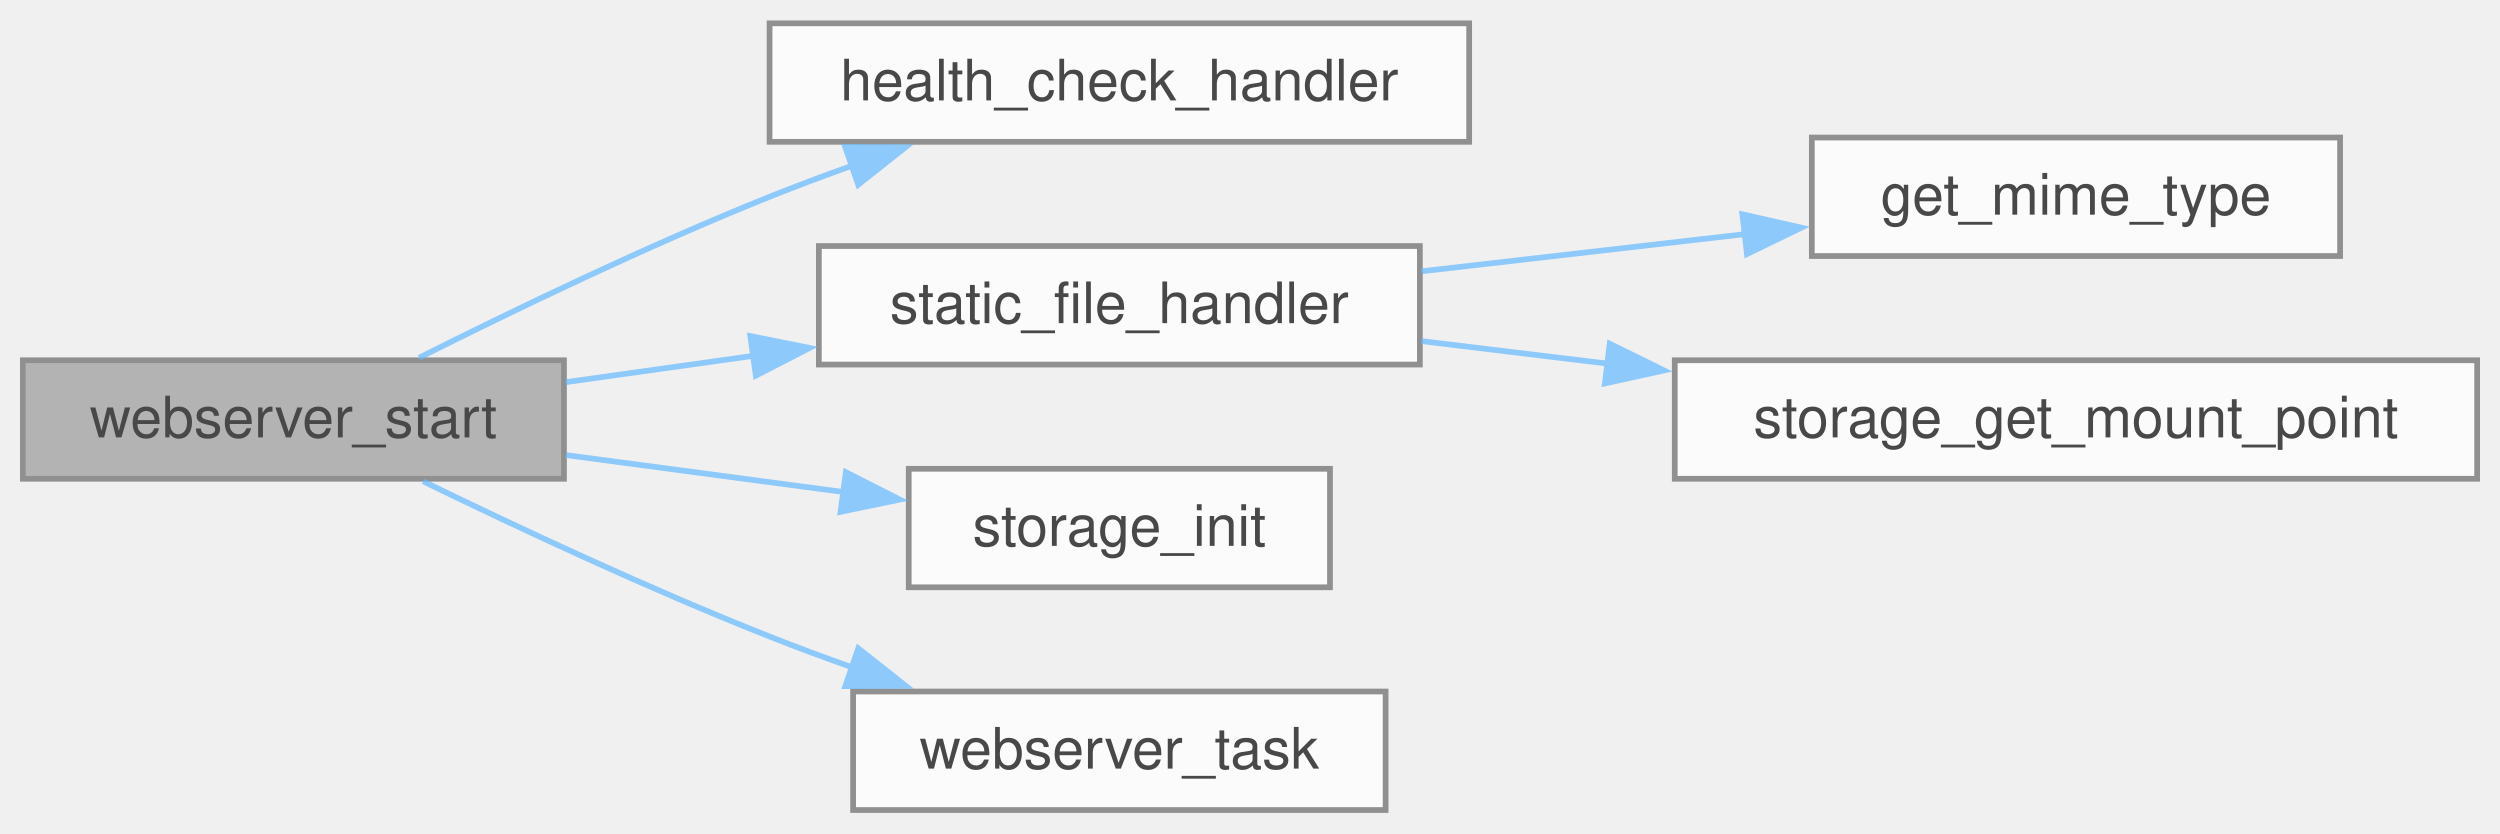
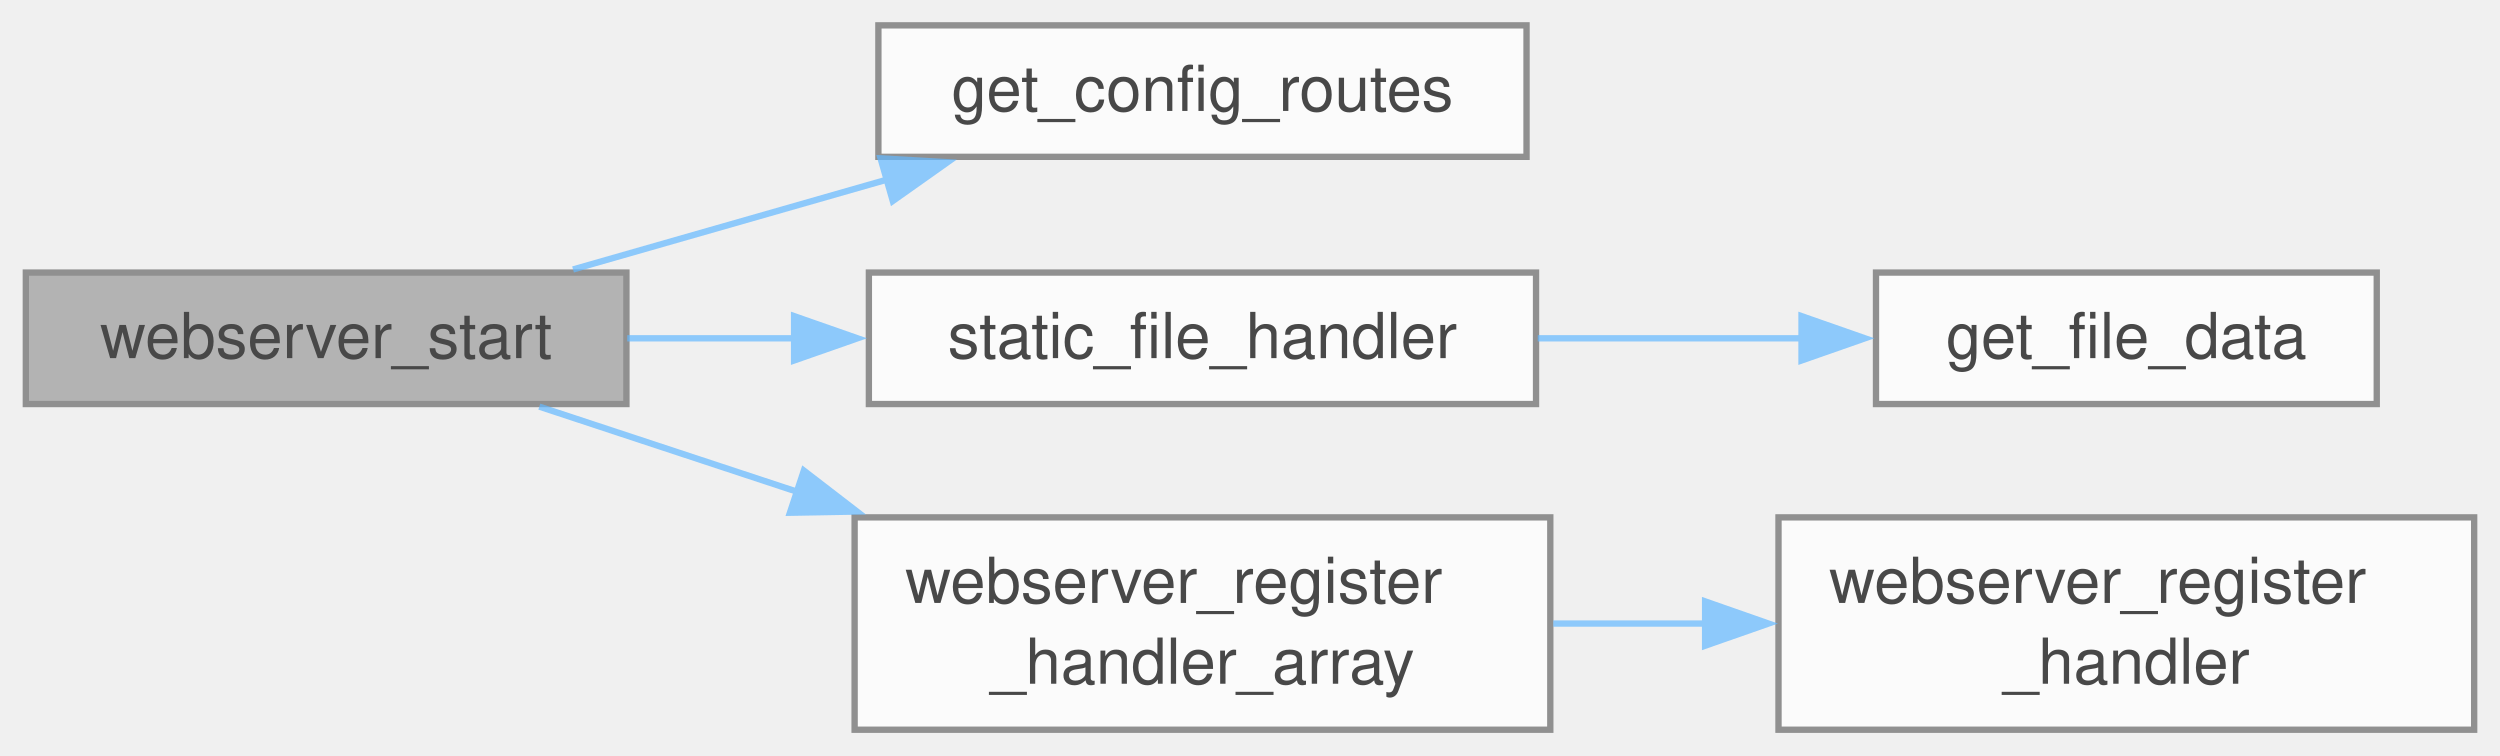
- <svg xmlns="http://www.w3.org/2000/svg" xmlns:xlink="http://www.w3.org/1999/xlink" width="438pt" height="146pt" viewBox="0.00 0.00 437.75 145.75">
+ <svg xmlns="http://www.w3.org/2000/svg" xmlns:xlink="http://www.w3.org/1999/xlink" width="394pt" height="119pt" viewBox="0.00 0.00 394.25 119.12">
  <svg id="main" version="1.1" xml:space="preserve">
    <style type="text/css">
.node, .edge {opacity: 0.7;}
.node.selected, .edge.selected {opacity: 1;}
.edge:hover path { stroke: red; }
.edge:hover polygon { stroke: red; fill: red; }
</style>
    <svg id="graph" class="graph">
-       <g id="graph0" class="graph" transform="scale(1 1) rotate(0) translate(4 141.75)">
+       <g id="graph0" class="graph" transform="scale(1 1) rotate(0) translate(4 115.12)">
        <g id="Node000001" class="node">
          <g id="a_Node000001">
            <a xlink:title="Initialize and start the HTTP web server.">
-               <polygon fill="#999999" stroke="#666666" points="94.75,-78.75 0,-78.75 0,-58 94.75,-58 94.75,-78.75" />
-               <text text-anchor="middle" x="47.38" y="-65.25" font-family="Helvetica,sans-Serif" font-size="10.00">webserver_start</text>
+               <polygon fill="#999999" stroke="#666666" points="94.75,-72.12 0,-72.12 0,-51.38 94.75,-51.38 94.75,-72.12" />
+               <text text-anchor="middle" x="47.38" y="-58.62" font-family="Helvetica,sans-Serif" font-size="10.00">webserver_start</text>
            </a>
          </g>
        </g>
        <g id="Node000002" class="node">
          <g id="a_Node000002">
-             <a xlink:href="web__server_8c.html#af26c5903f907fb3d73fe269a81809275" target="_top" xlink:title="HTTP handler for API health check (GET /api/health).">
-               <polygon fill="white" stroke="#666666" points="253.25,-137.75 130.75,-137.75 130.75,-117 253.25,-117 253.25,-137.75" />
-               <text text-anchor="middle" x="192" y="-124.25" font-family="Helvetica,sans-Serif" font-size="10.00">health_check_handler</text>
+             <a xlink:href="config__routes_8c.html#a0fdf8dcf5f44030aa7de3e1c0d6f22c3" target="_top" xlink:title="Get the array of configuration routes for the web server.">
+               <polygon fill="white" stroke="#666666" points="236.75,-111.12 134.5,-111.12 134.5,-90.38 236.75,-90.38 236.75,-111.12" />
+               <text text-anchor="middle" x="185.62" y="-97.62" font-family="Helvetica,sans-Serif" font-size="10.00">get_config_routes</text>
            </a>
          </g>
        </g>
        <g id="edge1_Node000001_Node000002" class="edge">
          <g id="a_edge1_Node000001_Node000002">
            <a xlink:title=" ">
-               <path fill="none" stroke="#63b8ff" d="M69.39,-79.2C85.86,-87.46 109.45,-98.84 130.75,-107.38 135.42,-109.25 140.34,-111.09 145.28,-112.85" />
-               <polygon fill="#63b8ff" stroke="#63b8ff" points="143.99,-116.11 154.58,-116.07 146.27,-109.49 143.99,-116.11" />
+               <path fill="none" stroke="#63b8ff" d="M86.33,-72.61C101.68,-77.01 119.6,-82.14 135.9,-86.8" />
+               <polygon fill="#63b8ff" stroke="#63b8ff" points="134.84,-90.14 145.42,-89.53 136.77,-83.41 134.84,-90.14" />
            </a>
          </g>
        </g>
        <g id="Node000003" class="node">
          <g id="a_Node000003">
-             <a xlink:href="web__server_8c.html#a384bdfcbaf6b7332f9da73c0c667314f" target="_top" xlink:title="HTTP handler for static files from LittleFS.">
-               <polygon fill="white" stroke="#666666" points="244.62,-98.75 139.38,-98.75 139.38,-78 244.62,-78 244.62,-98.75" />
-               <text text-anchor="middle" x="192" y="-85.25" font-family="Helvetica,sans-Serif" font-size="10.00">static_file_handler</text>
+             <a xlink:href="web__server_8c.html#a384bdfcbaf6b7332f9da73c0c667314f" target="_top" xlink:title="HTTP handler for static files embedded in the firmware.">
+               <polygon fill="white" stroke="#666666" points="238.25,-72.12 133,-72.12 133,-51.38 238.25,-51.38 238.25,-72.12" />
+               <text text-anchor="middle" x="185.62" y="-58.62" font-family="Helvetica,sans-Serif" font-size="10.00">static_file_handler</text>
            </a>
          </g>
        </g>
        <g id="edge2_Node000001_Node000003" class="edge">
          <g id="a_edge2_Node000001_Node000003">
            <a xlink:title=" ">
-               <path fill="none" stroke="#63b8ff" d="M95.08,-74.92C105.57,-76.39 116.87,-77.98 127.9,-79.53" />
-               <polygon fill="#63b8ff" stroke="#63b8ff" points="127.38,-82.99 137.76,-80.91 128.35,-76.06 127.38,-82.99" />
+               <path fill="none" stroke="#63b8ff" d="M94.88,-61.75C103.45,-61.75 112.52,-61.75 121.48,-61.75" />
+               <polygon fill="#63b8ff" stroke="#63b8ff" points="121.2,-65.25 131.2,-61.75 121.2,-58.25 121.2,-65.25" />
            </a>
          </g>
        </g>
-         <g id="Node000006" class="node">
-           <g id="a_Node000006">
-             <a xlink:href="storage_8c.html#aa5d3a93052d5ddfdc529d95186bf2b3e" target="_top" xlink:title="Initialize and mount LittleFS filesystem.">
-               <polygon fill="white" stroke="#666666" points="228.88,-59.75 155.12,-59.75 155.12,-39 228.88,-39 228.88,-59.75" />
-               <text text-anchor="middle" x="192" y="-46.25" font-family="Helvetica,sans-Serif" font-size="10.00">storage_init</text>
+         <g id="Node000005" class="node">
+           <g id="a_Node000005">
+             <a xlink:href="web__server_8c.html#a16c940e907ed2e88fc378de78450a6ef" target="_top" xlink:title="Register an array of custom URI handlers.">
+               <polygon fill="white" stroke="#666666" points="240.5,-33.5 130.75,-33.5 130.75,0 240.5,0 240.5,-33.5" />
+               <text text-anchor="start" x="138.75" y="-20" font-family="Helvetica,sans-Serif" font-size="10.00">webserver_register</text>
+               <text text-anchor="middle" x="185.62" y="-7.25" font-family="Helvetica,sans-Serif" font-size="10.00">_handler_array</text>
            </a>
          </g>
        </g>
-         <g id="edge5_Node000001_Node000006" class="edge">
-           <g id="a_edge5_Node000001_Node000006">
+         <g id="edge4_Node000001_Node000005" class="edge">
+           <g id="a_edge4_Node000001_Node000005">
            <a xlink:title=" ">
-               <path fill="none" stroke="#63b8ff" d="M95.08,-62.15C110.77,-60.06 128.27,-57.73 143.98,-55.64" />
-               <polygon fill="#63b8ff" stroke="#63b8ff" points="144.11,-59.15 153.56,-54.36 143.18,-52.21 144.11,-59.15" />
-             </a>
-           </g>
-         </g>
-         <g id="Node000007" class="node">
-           <g id="a_Node000007">
-             <a xlink:href="web__server_8c.html#a642a431098c8aa6cd1adb4282b063e06" target="_top" xlink:title="FreeRTOS task function for the HTTP server. Allows non-blocking server operation and future extensibi...">
-               <polygon fill="white" stroke="#666666" points="238.62,-20.75 145.38,-20.75 145.38,0 238.62,0 238.62,-20.75" />
-               <text text-anchor="middle" x="192" y="-7.25" font-family="Helvetica,sans-Serif" font-size="10.00">webserver_task</text>
-             </a>
-           </g>
-         </g>
-         <g id="edge6_Node000001_Node000007" class="edge">
-           <g id="a_edge6_Node000001_Node000007">
-             <a xlink:title=" ">
-               <path fill="none" stroke="#63b8ff" d="M70.11,-57.54C86.56,-49.54 109.8,-38.65 130.75,-30.38 135.43,-28.52 140.36,-26.7 145.3,-24.95" />
-               <polygon fill="#63b8ff" stroke="#63b8ff" points="146.29,-28.31 154.6,-21.74 144.01,-21.69 146.29,-28.31" />
+               <path fill="none" stroke="#63b8ff" d="M81.01,-50.97C93.31,-46.91 107.74,-42.14 121.87,-37.48" />
+               <polygon fill="#63b8ff" stroke="#63b8ff" points="122.74,-40.88 131.13,-34.42 120.54,-34.23 122.74,-40.88" />
            </a>
          </g>
        </g>
        <g id="Node000004" class="node">
          <g id="a_Node000004">
-             <a xlink:href="web__server_8c.html#a40f36853d75f35777d20f32d31fcd129" target="_top" xlink:title="Get MIME type based on file extension.">
-               <polygon fill="white" stroke="#666666" points="405.75,-117.75 313.25,-117.75 313.25,-97 405.75,-97 405.75,-117.75" />
-               <text text-anchor="middle" x="359.5" y="-104.25" font-family="Helvetica,sans-Serif" font-size="10.00">get_mime_type</text>
+             <a xlink:href="web__server_8c.html#a953decee81f83cf17c70bebbc753b03a" target="_top" xlink:title="Retrieve static file data based on the requested path.">
+               <polygon fill="white" stroke="#666666" points="370.88,-72.12 291.88,-72.12 291.88,-51.38 370.88,-51.38 370.88,-72.12" />
+               <text text-anchor="middle" x="331.38" y="-58.62" font-family="Helvetica,sans-Serif" font-size="10.00">get_file_data</text>
            </a>
          </g>
        </g>
        <g id="edge3_Node000003_Node000004" class="edge">
          <g id="a_edge3_Node000003_Node000004">
            <a xlink:title=" ">
-               <path fill="none" stroke="#63b8ff" d="M244.91,-94.33C262.97,-96.41 283.31,-98.74 301.74,-100.86" />
-               <polygon fill="#63b8ff" stroke="#63b8ff" points="301.09,-104.31 311.42,-101.97 301.89,-97.35 301.09,-104.31" />
+               <path fill="none" stroke="#63b8ff" d="M238.52,-61.75C252.08,-61.75 266.67,-61.75 280.14,-61.75" />
+               <polygon fill="#63b8ff" stroke="#63b8ff" points="280.13,-65.25 290.13,-61.75 280.13,-58.25 280.13,-65.25" />
            </a>
          </g>
        </g>
-         <g id="Node000005" class="node">
-           <g id="a_Node000005">
-             <a xlink:href="storage_8c.html#ac98b76bc834defb11025b066be4ab456" target="_top" xlink:title="Get the mount point for the LittleFS filesystem.">
-               <polygon fill="white" stroke="#666666" points="429.75,-78.75 289.25,-78.75 289.25,-58 429.75,-58 429.75,-78.75" />
-               <text text-anchor="middle" x="359.5" y="-65.25" font-family="Helvetica,sans-Serif" font-size="10.00">storage_get_mount_point</text>
+         <g id="Node000006" class="node">
+           <g id="a_Node000006">
+             <a xlink:href="web__server_8c.html#a59de75410c50a6ebac8de34c4560758e" target="_top" xlink:title="Register a custom URI handler.">
+               <polygon fill="white" stroke="#666666" points="386.25,-33.5 276.5,-33.5 276.5,0 386.25,0 386.25,-33.5" />
+               <text text-anchor="start" x="284.5" y="-20" font-family="Helvetica,sans-Serif" font-size="10.00">webserver_register</text>
+               <text text-anchor="middle" x="331.38" y="-7.25" font-family="Helvetica,sans-Serif" font-size="10.00">_handler</text>
            </a>
          </g>
        </g>
-         <g id="edge4_Node000003_Node000005" class="edge">
-           <g id="a_edge4_Node000003_Node000005">
+         <g id="edge5_Node000005_Node000006" class="edge">
+           <g id="a_edge5_Node000005_Node000006">
            <a xlink:title=" ">
-               <path fill="none" stroke="#63b8ff" d="M244.91,-82.1C255.36,-80.84 266.58,-79.48 277.75,-78.13" />
-               <polygon fill="#63b8ff" stroke="#63b8ff" points="277.86,-81.65 287.37,-76.97 277.02,-74.7 277.86,-81.65" />
+               <path fill="none" stroke="#63b8ff" d="M240.97,-16.75C248.86,-16.75 257.05,-16.75 265.13,-16.75" />
+               <polygon fill="#63b8ff" stroke="#63b8ff" points="264.92,-20.25 274.92,-16.75 264.92,-13.25 264.92,-20.25" />
            </a>
          </g>
        </g>
      </g>
    </svg>
  </svg>
  <style type="text/css">

[data-mouse-over-selected='false'] { opacity: 0.7; }
[data-mouse-over-selected='true']  { opacity: 1.0; }

</style>
</svg>
